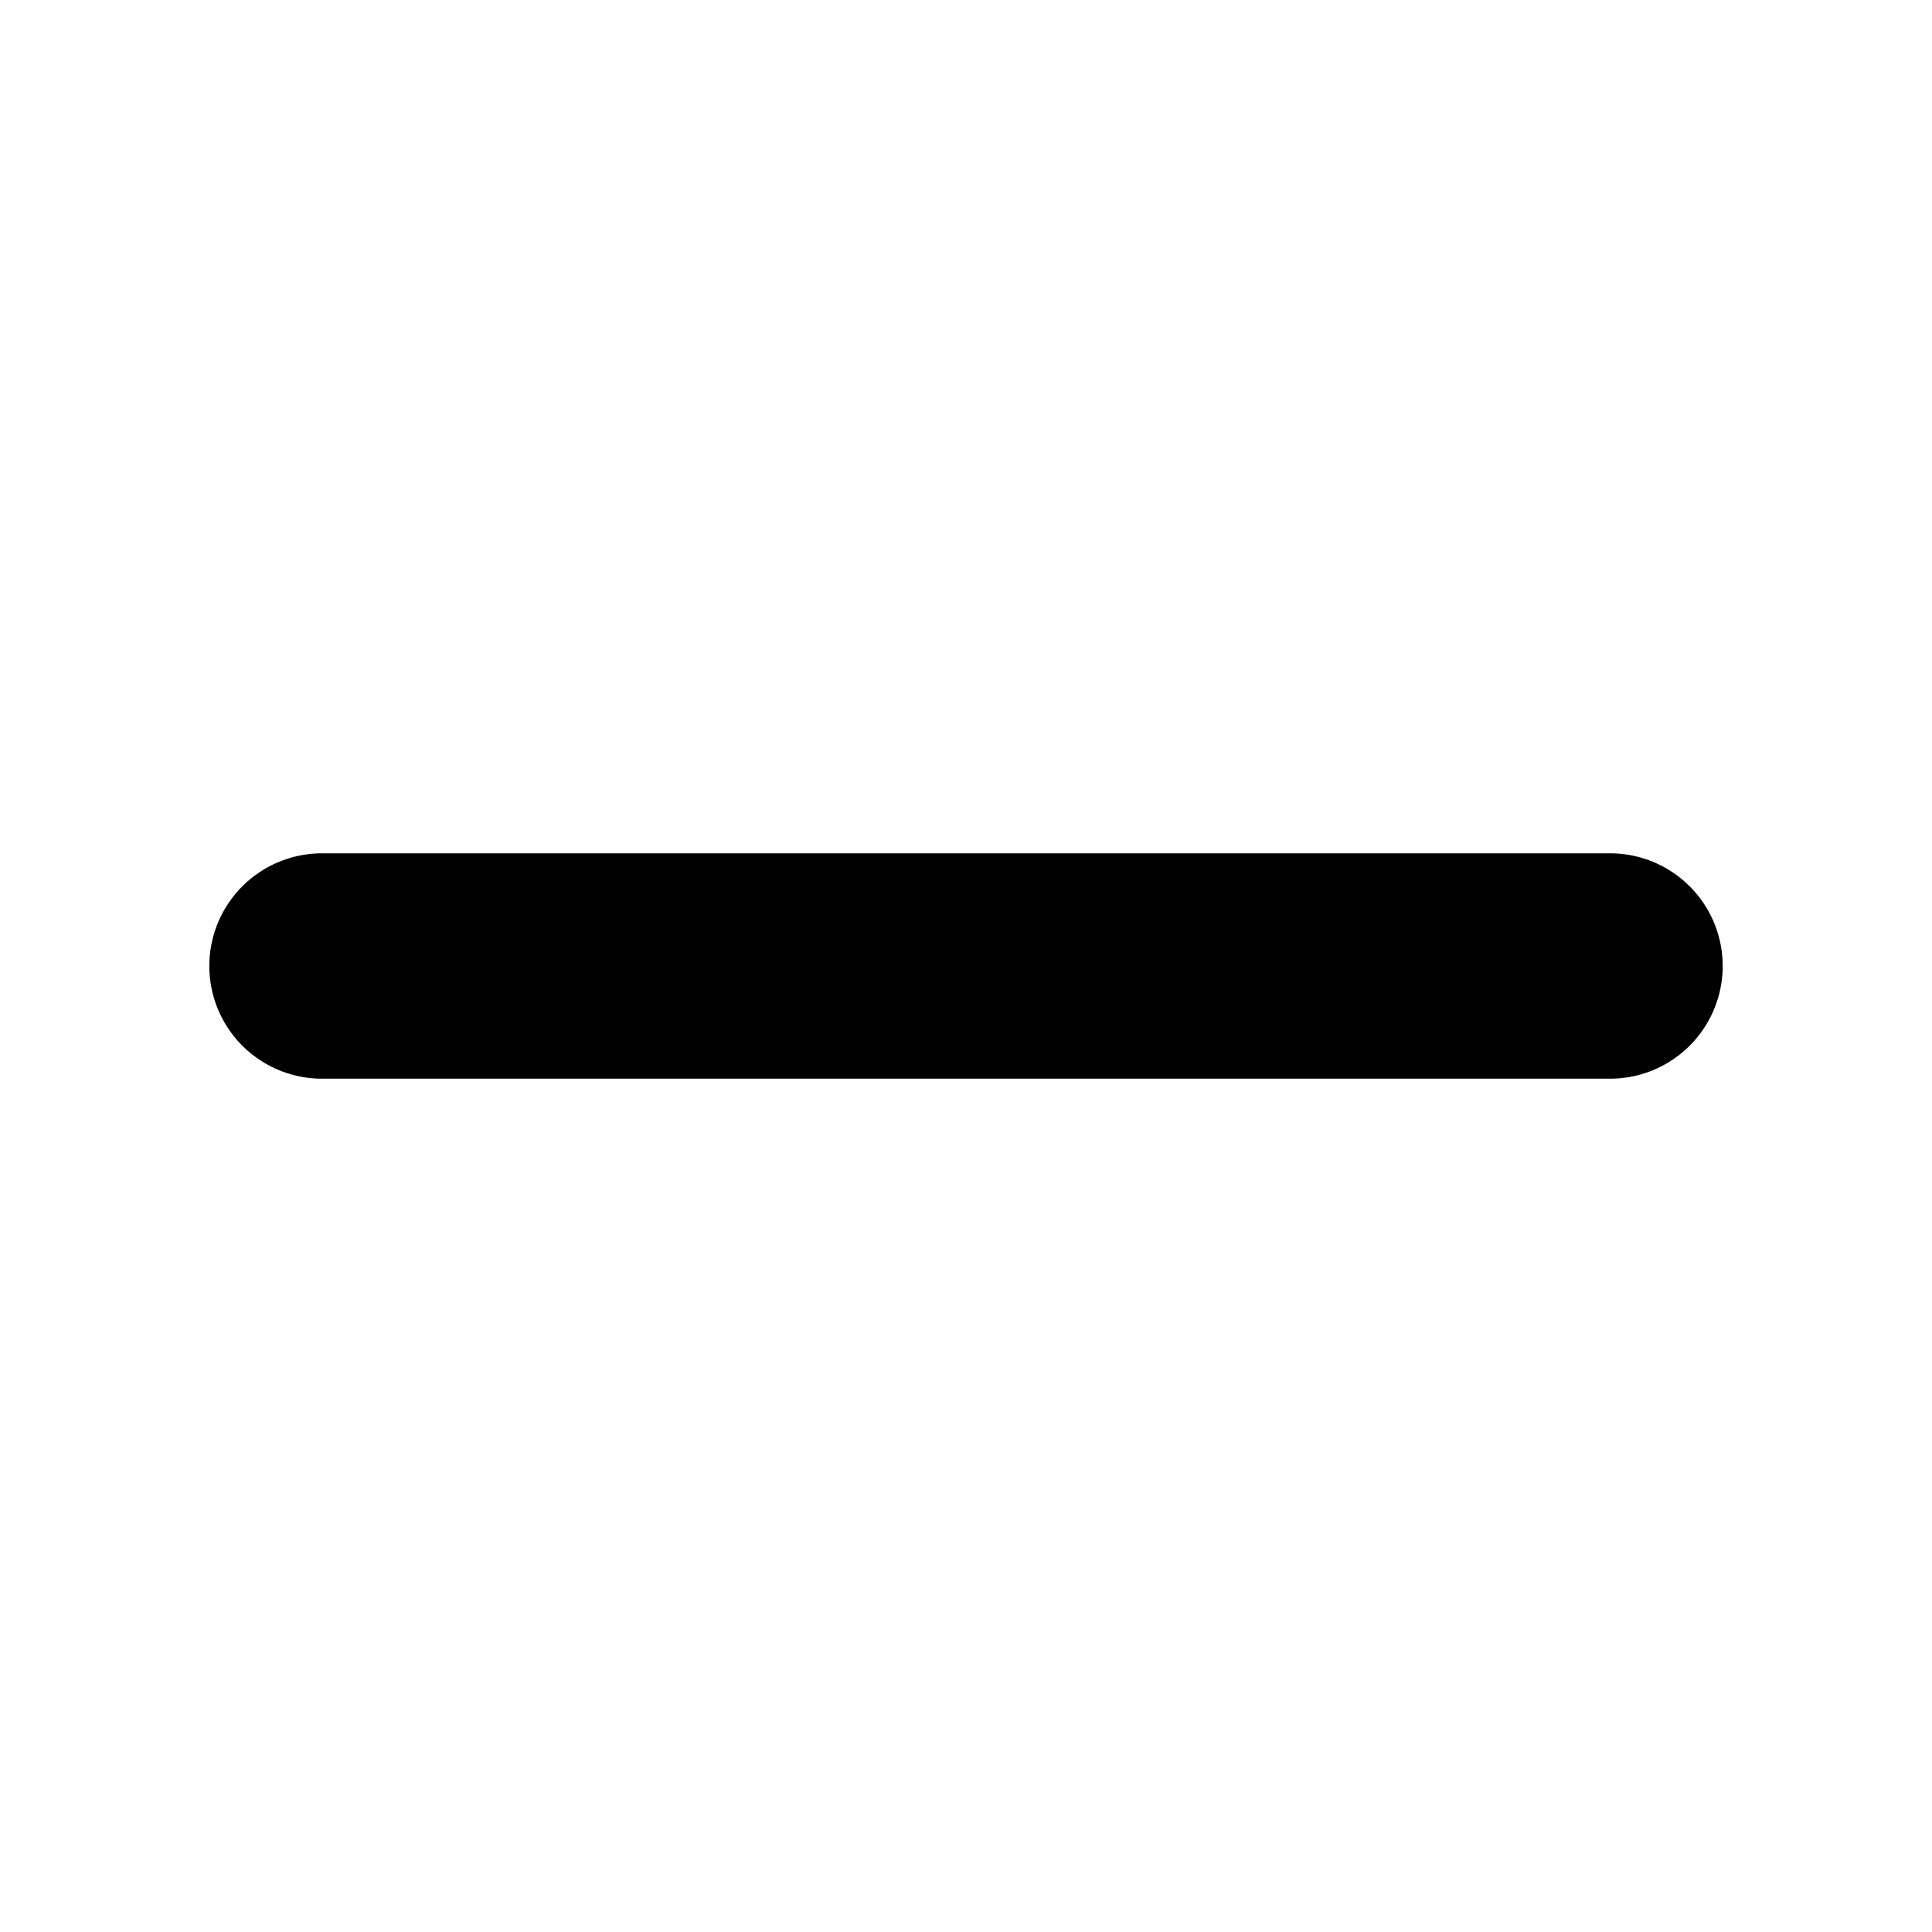
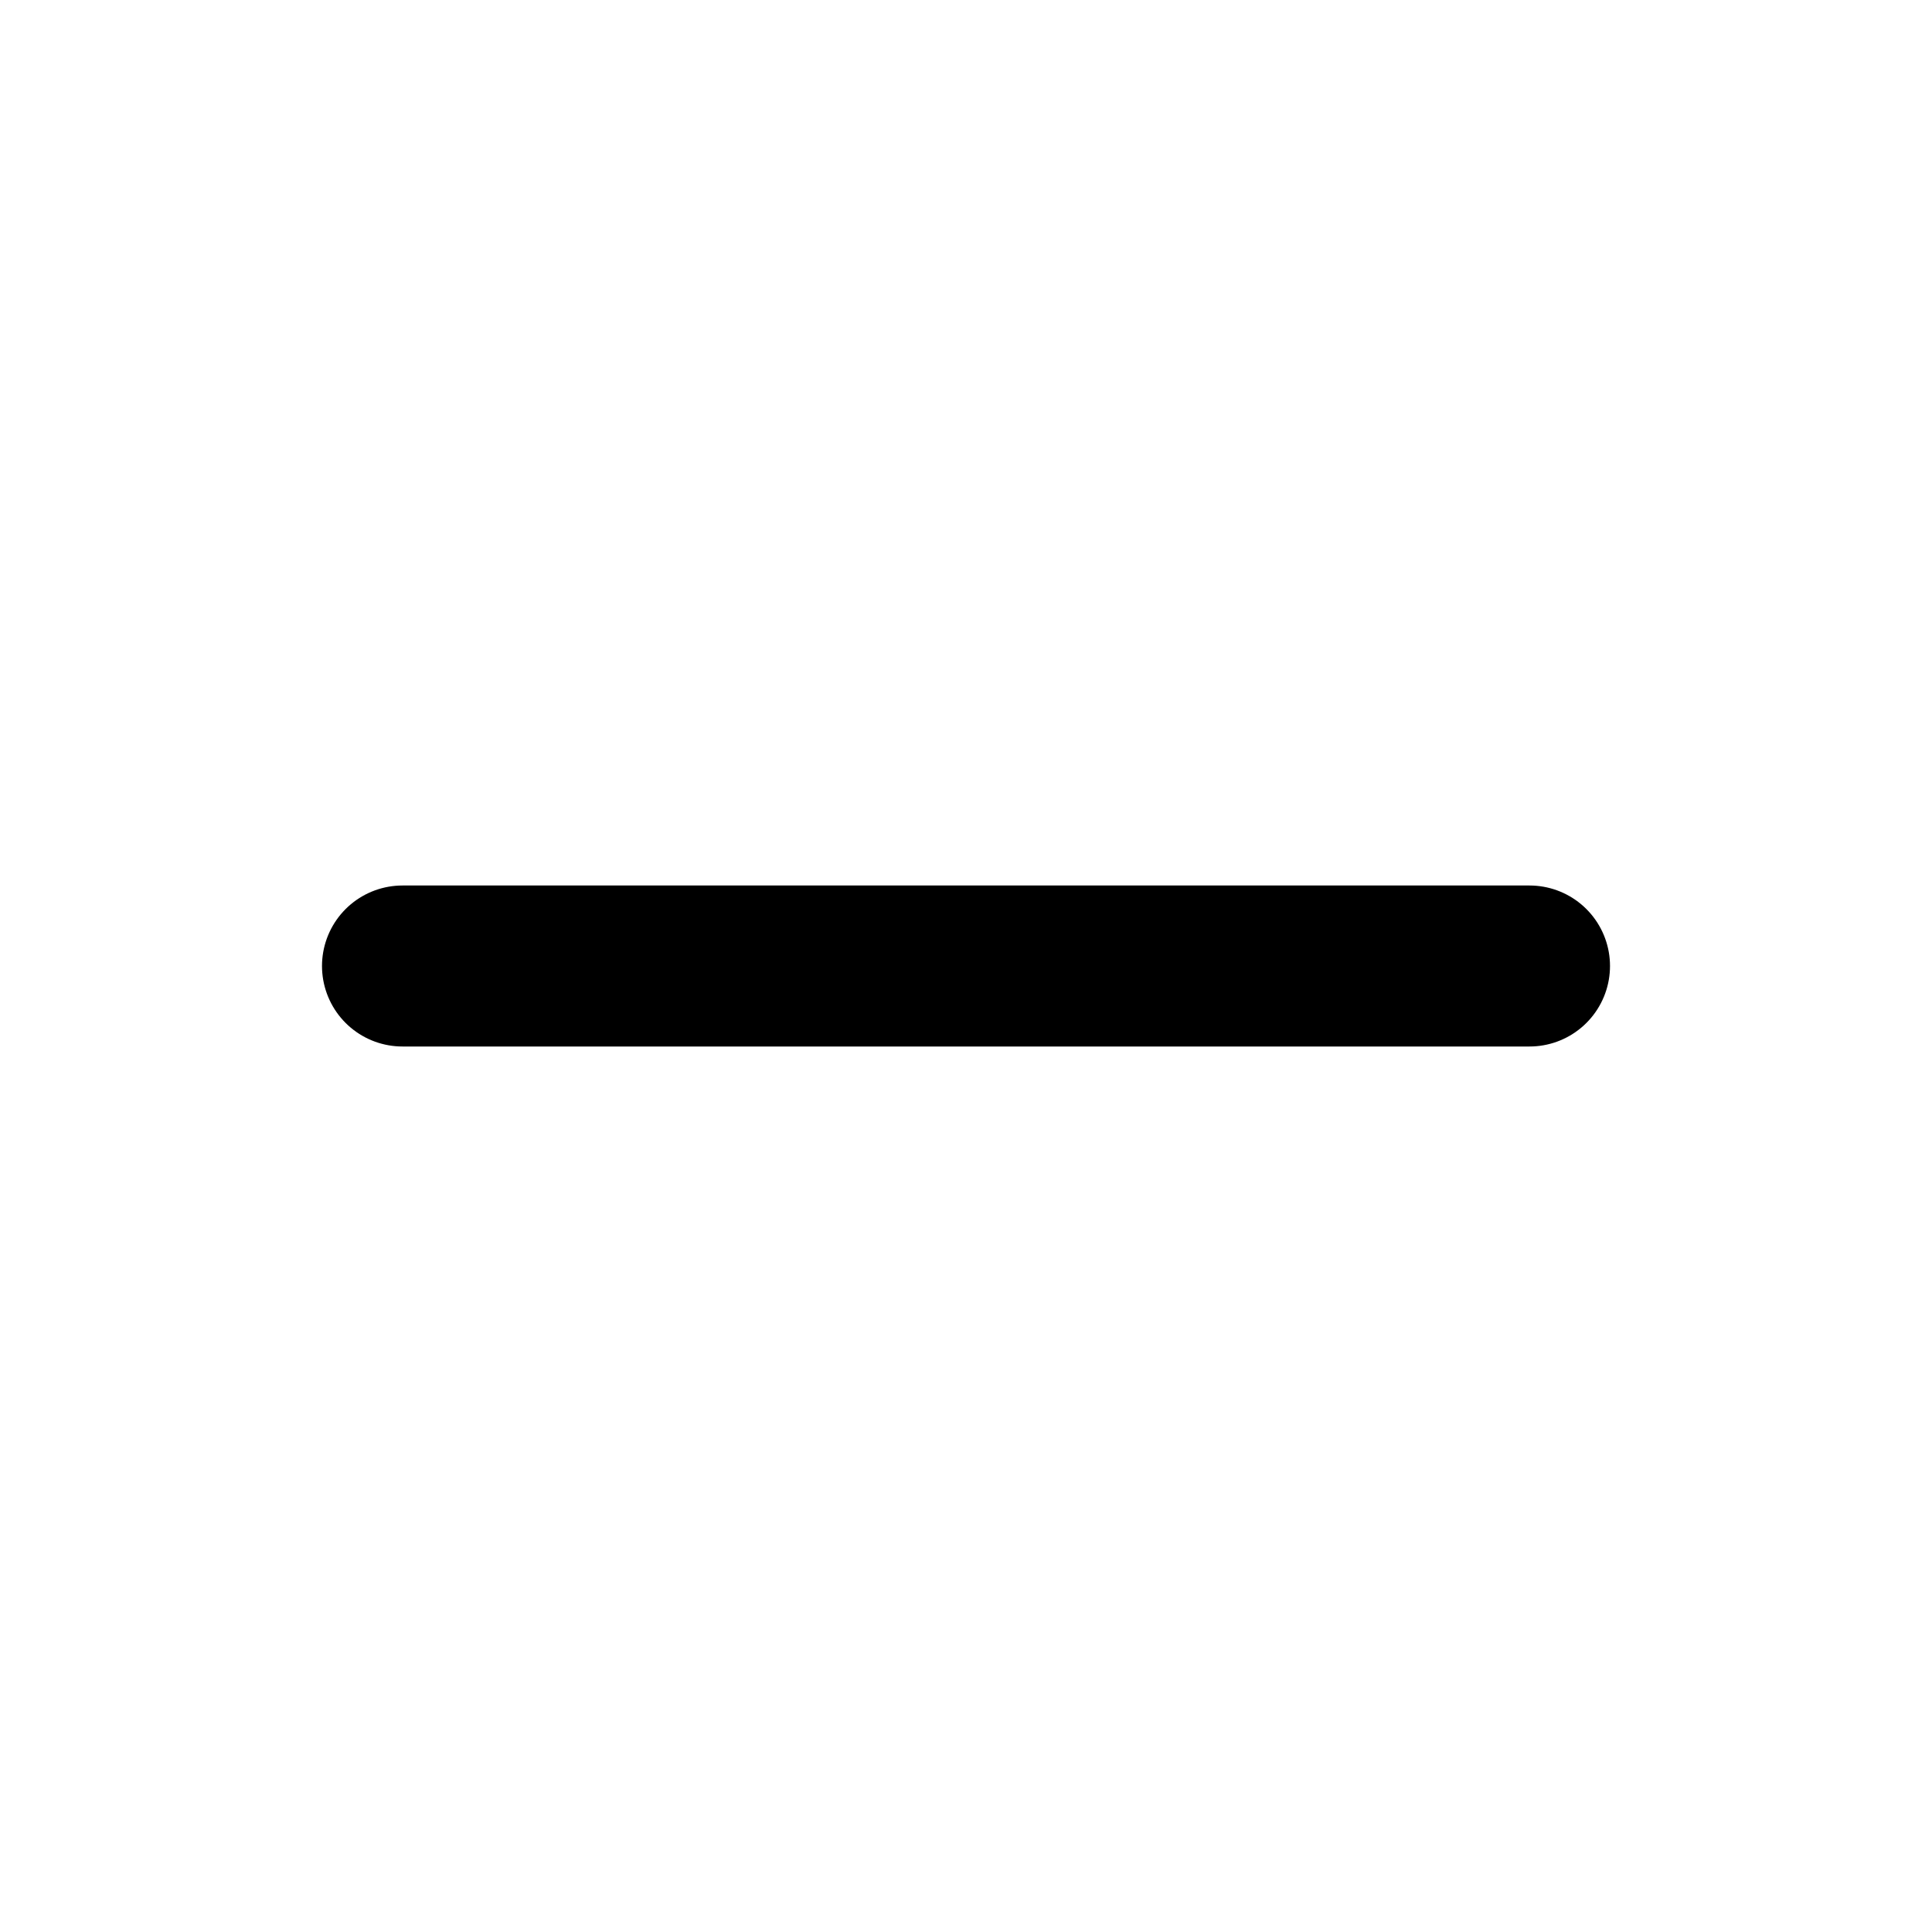
- <svg xmlns="http://www.w3.org/2000/svg" viewBox="0 0 12 12">
-   <path d="M2 6h8" stroke="black" stroke-width="1.4" stroke-linecap="round" />
+ <svg xmlns="http://www.w3.org/2000/svg" viewBox="0 0 24 24" fill="none" stroke="black" stroke-width="2" stroke-linecap="round">
+   <path d="M5 12h14" />
</svg>
